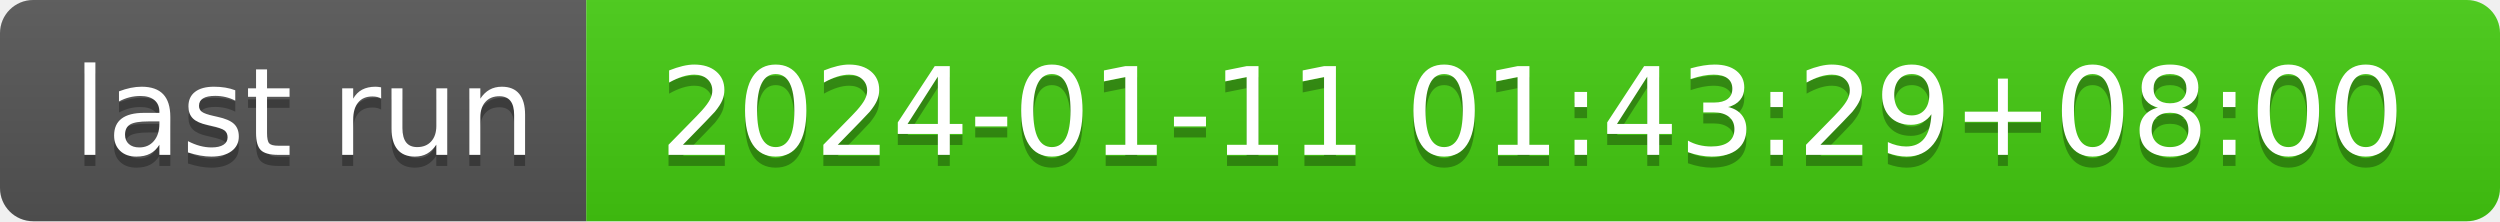
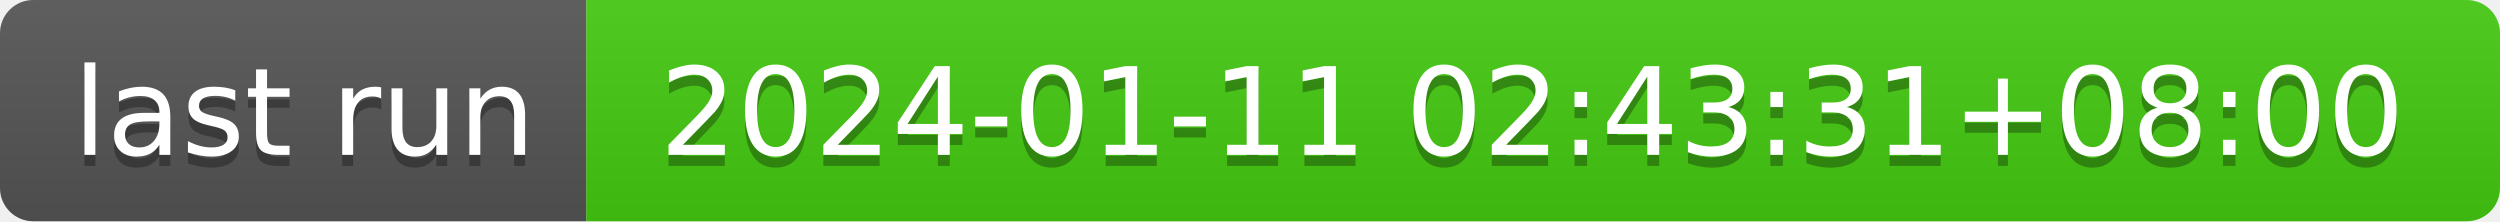
- <svg xmlns="http://www.w3.org/2000/svg" width="226" height="20" role="img" aria-label="last run: 2024-01-11 01:43:29+08:00">
+ <svg xmlns="http://www.w3.org/2000/svg" width="226" height="20" role="img" aria-label="last run: 2024-01-11 02:43:31+08:00">
  <linearGradient id="s" x2="0" y2="100%">
    <stop offset="0" stop-color="#bbb" stop-opacity=".1" />
    <stop offset="1" stop-opacity=".1" />
  </linearGradient>
  <clipPath id="r">
    <rect width="226" height="20" rx="3" fill="#fff" />
  </clipPath>
  <g clip-path="url(#r)">
    <rect width="53" height="20" fill="#555" />
    <rect x="53" width="173" height="20" fill="#4c1" />
    <rect width="226" height="20" fill="url(#s)" />
  </g>
  <g fill="#fff" text-anchor="middle" font-family="Verdana,Geneva,DejaVu Sans,sans-serif" text-rendering="geometricPrecision" font-size="110">
    <text aria-hidden="true" x="275" y="150" fill="#010101" fill-opacity=".3" transform="scale(.1)" textLength="430">last run</text>
    <text x="275" y="140" transform="scale(.1)" fill="#fff" textLength="430">last run</text>
-     <text aria-hidden="true" x="1385" y="150" fill="#010101" fill-opacity=".3" transform="scale(.1)" textLength="1630">2024-01-11 01:43:29+08:00</text>
-     <text x="1385" y="140" transform="scale(.1)" fill="#fff" textLength="1630">2024-01-11 01:43:29+08:00</text>
+     <text aria-hidden="true" x="1385" y="150" fill="#010101" fill-opacity=".3" transform="scale(.1)" textLength="1630">2024-01-11 02:43:31+08:00</text>
+     <text x="1385" y="140" transform="scale(.1)" fill="#fff" textLength="1630">2024-01-11 02:43:31+08:00</text>
  </g>
</svg>
